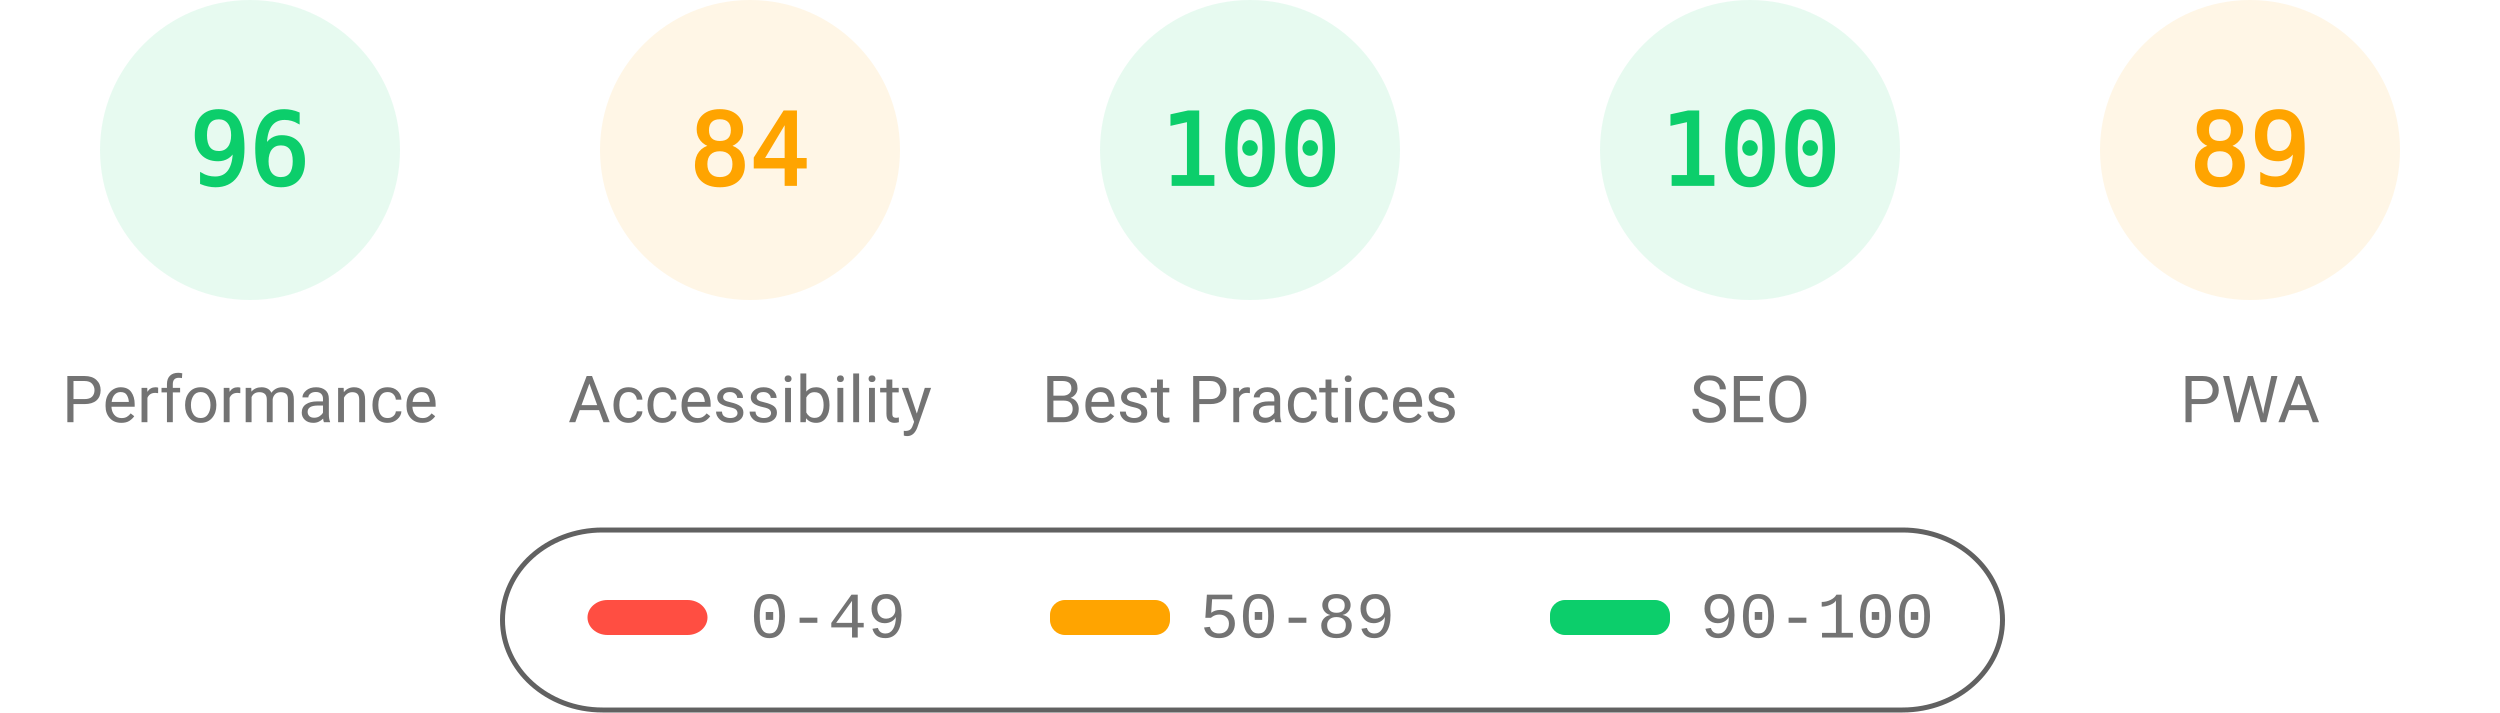
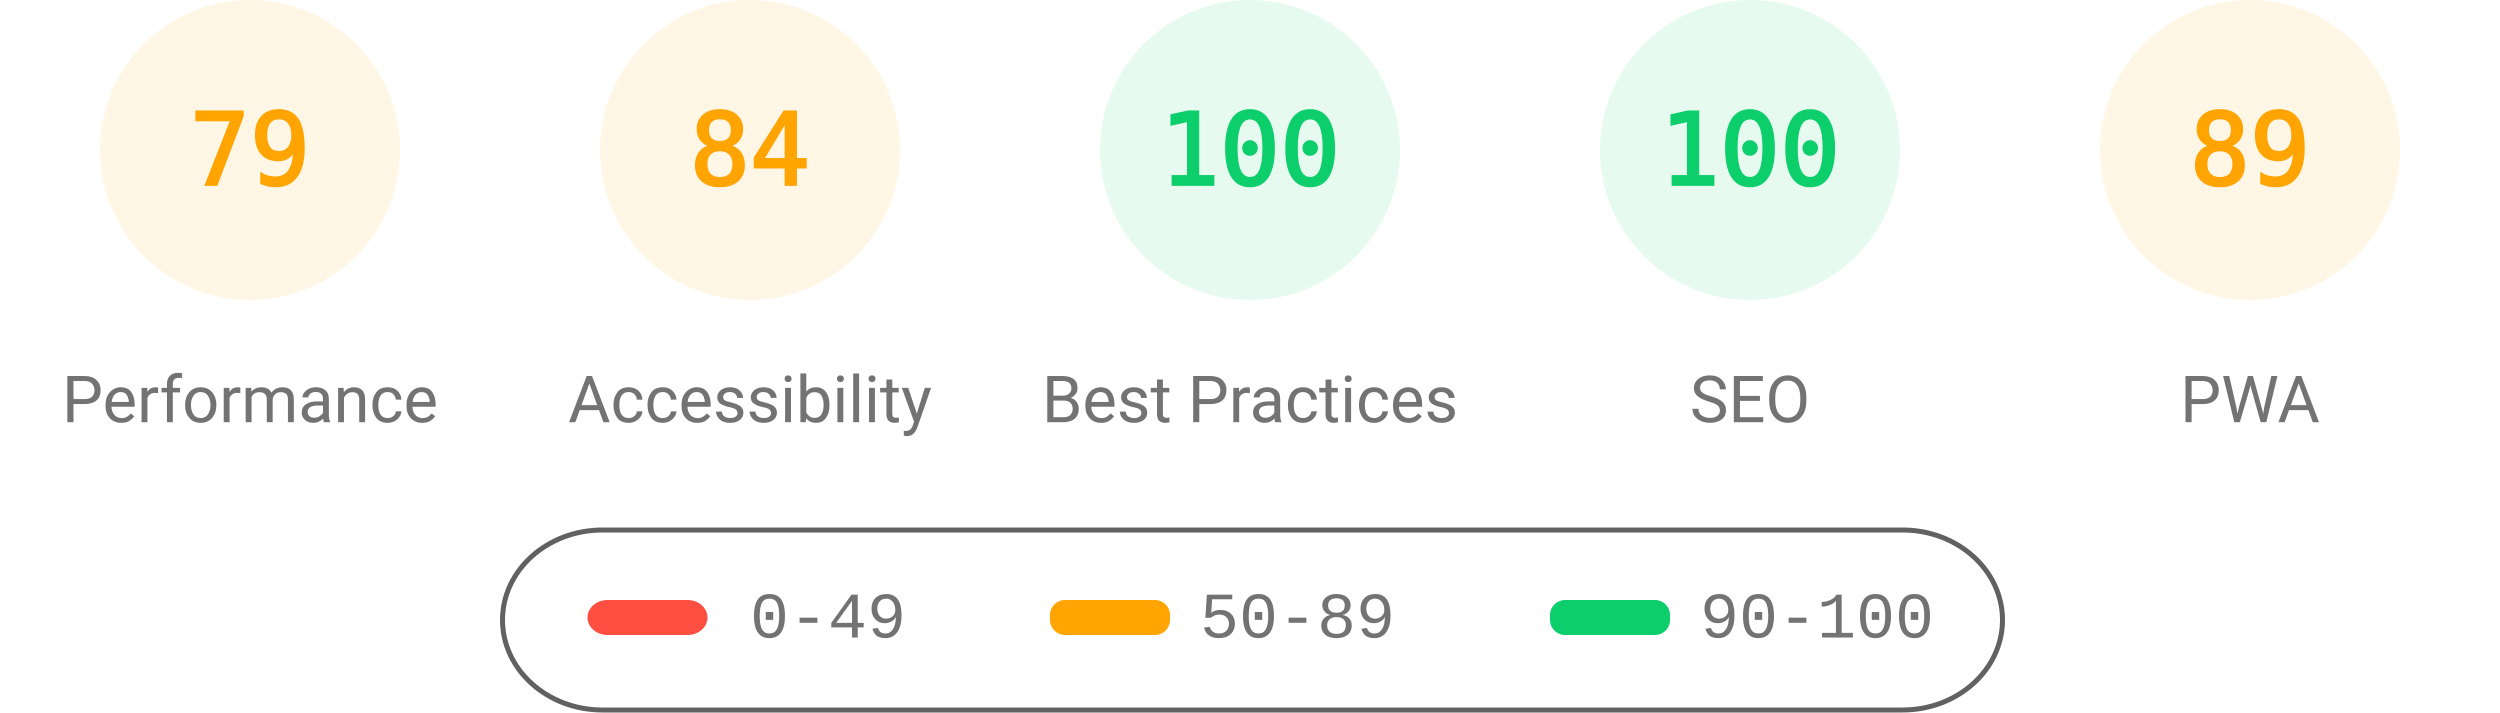
<svg xmlns="http://www.w3.org/2000/svg" fill="none" width="1000" height="285">
  <style>.gauge-base{opacity:.1}.gauge-arc{fill:none;animation-delay:250ms;stroke-linecap:round;transform:rotate(-90deg);transform-origin:100px 60px;animation:load-gauge 1s ease forwards}.guage-text{font-size:40px;font-family:monospace;text-align:center}.guage-red{color:#ff4e42;fill:#ff4e42;stroke:#ff4e42}.guage-orange{color:#ffa400;fill:#ffa400;stroke:#ffa400}.guage-green{color:#0cce6b;fill:#0cce6b;stroke:#0cce6b}.guage-undefined{color:#5c5c5c;fill:#5c5c5c;stroke:#5c5c5c}.guage-title{color:#737373;fill:#737373;stroke:none;font-size:26px;line-height:26px;font-family:Roboto,Halvetica,Arial,sans-serif}@keyframes load-gauge{from{stroke-dasharray:0 352.858}}</style>
-   <svg class="guage-div guage-perf guage-green" viewBox="0 0 200 200" width="200" height="200">
+   <svg class="guage-div guage-perf guage-orange" viewBox="0 0 200 200" width="200" height="200">
    <circle class="gauge-base" r="56" cx="100" cy="60" stroke-width="8" />
-     <circle class="gauge-arc guage-arc-1" r="56" cx="100" cy="60" stroke-width="8" style="stroke-dasharray:337.784,351.858" />
-     <text class="guage-text" x="100" y="60" alignment-baseline="central" dominant-baseline="central" text-anchor="middle">96</text>
+     <circle class="gauge-arc guage-arc-1" r="56" cx="100" cy="60" stroke-width="8" style="stroke-dasharray:277.968,351.858" />
+     <text class="guage-text" x="100" y="60" alignment-baseline="central" dominant-baseline="central" text-anchor="middle">79</text>
    <text class="guage-title" x="100" y="160" alignment-baseline="central" dominant-baseline="central" text-anchor="middle">Performance</text>
  </svg>
  <svg class="guage-div guage-acc guage-orange" viewBox="0 0 200 200" width="200" height="200" x="200">
    <circle class="gauge-base" r="56" cx="100" cy="60" stroke-width="8" />
    <circle class="gauge-arc guage-arc-2" r="56" cx="100" cy="60" stroke-width="8" style="stroke-dasharray:295.561,351.858" />
    <text class="guage-text" x="100" y="60" alignment-baseline="central" dominant-baseline="central" text-anchor="middle">84</text>
    <text class="guage-title" x="100" y="160" alignment-baseline="central" dominant-baseline="central" text-anchor="middle">Accessibility</text>
  </svg>
  <svg class="guage-div guage-best guage-green" viewBox="0 0 200 200" width="200" height="200" x="400">
    <circle class="gauge-base" r="56" cx="100" cy="60" stroke-width="8" />
    <circle class="gauge-arc guage-arc-3" r="56" cx="100" cy="60" stroke-width="8" style="stroke-dasharray:351.858,351.858" />
    <text class="guage-text" x="100" y="60" alignment-baseline="central" dominant-baseline="central" text-anchor="middle">100</text>
    <text class="guage-title" x="100" y="160" alignment-baseline="central" dominant-baseline="central" text-anchor="middle">Best Practices</text>
  </svg>
  <svg class="guage-div guage-seo guage-green" viewBox="0 0 200 200" width="200" height="200" x="600">
    <circle class="gauge-base" r="56" cx="100" cy="60" stroke-width="8" />
    <circle class="gauge-arc guage-arc-4" r="56" cx="100" cy="60" stroke-width="8" style="stroke-dasharray:351.858,351.858" />
    <text class="guage-text" x="100" y="60" alignment-baseline="central" dominant-baseline="central" text-anchor="middle">100</text>
    <text class="guage-title" x="100" y="160" alignment-baseline="central" dominant-baseline="central" text-anchor="middle">SEO</text>
  </svg>
  <svg class="guage-div guage-pwa guage-orange" viewBox="0 0 200 200" width="200" height="200" x="800">
    <circle class="gauge-base" r="56" cx="100" cy="60" stroke-width="8" />
    <circle class="gauge-arc guage-arc-4" r="56" cx="100" cy="60" stroke-width="8" style="stroke-dasharray:313.154,351.858" />
    <text class="guage-text" x="100" y="60" alignment-baseline="central" dominant-baseline="central" text-anchor="middle">89</text>
    <text class="guage-title" x="100" y="160" alignment-baseline="central" dominant-baseline="central" text-anchor="middle">PWA</text>
  </svg>
  <svg width="604" height="76" x="200" y="210">
    <path fill="none" id="canvas_background" d="M-1-1h604v80H-1z" />
    <rect fill-opacity="0" stroke="#616161" stroke-width="2" rx="40" id="svg_2" height="72" width="600" y="2" x="1" fill="#000" />
    <rect stroke="#000" rx="8" id="svg_3" height="14" width="48" y="30" x="35" stroke-opacity="null" stroke-width="0" fill="#ff4e42" />
    <rect stroke="#000" rx="6" id="svg_4" height="14" width="48" y="30" x="220" stroke-opacity="null" stroke-width="0" fill="#ffa400" />
    <rect stroke="#000" rx="6" id="svg_5" height="14" width="48" y="30" x="420" stroke-opacity="null" stroke-width="0" fill="#0cce6b" />
    <text xml:space="preserve" text-anchor="start" font-family="'Courier New', Courier, monospace" font-size="26" id="svg_6" y="45" x="100" stroke-opacity="null" stroke-width="0" stroke="#000" fill="#737373">0-49</text>
    <text xml:space="preserve" text-anchor="start" font-family="'Courier New', Courier, monospace" font-size="26" id="svg_7" y="45" x="280" stroke-opacity="null" stroke-width="0" stroke="#000" fill="#737373">50-89</text>
    <text xml:space="preserve" text-anchor="start" font-family="'Courier New', Courier, monospace" font-size="26" id="svg_8" y="45" x="480" stroke-opacity="null" stroke-width="0" stroke="#000" fill="#737373">90-100</text>
  </svg>
</svg>
